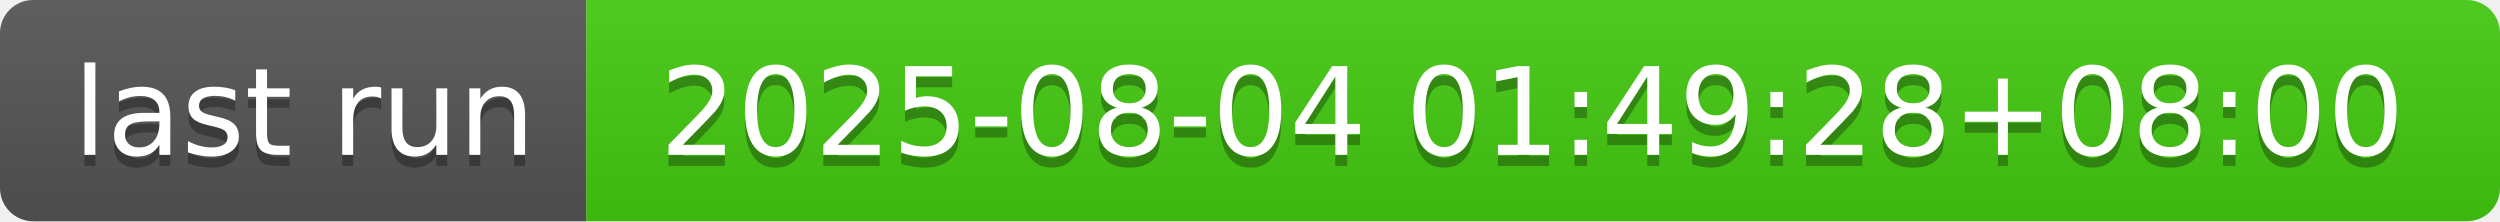
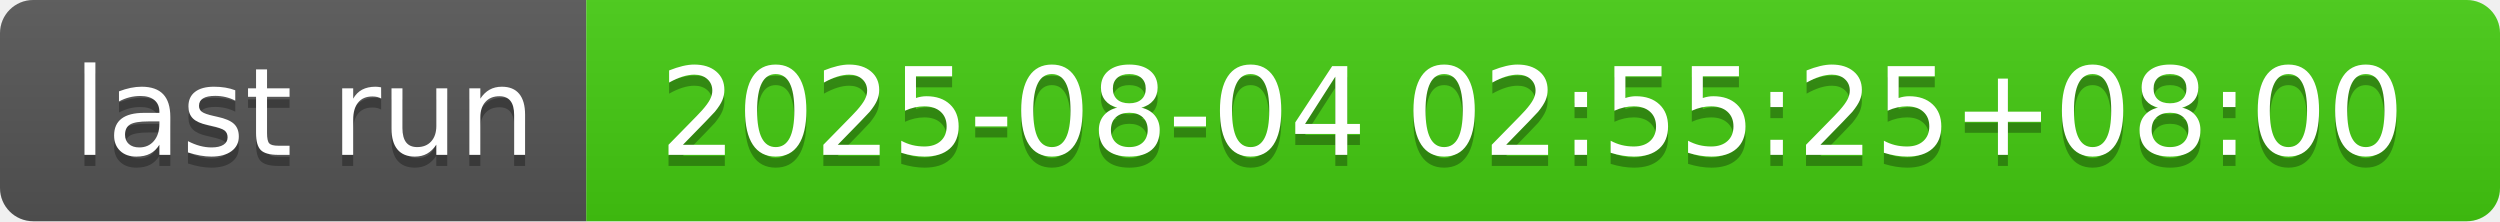
- <svg xmlns="http://www.w3.org/2000/svg" width="226" height="20" role="img" aria-label="last run: 2025-08-04 01:49:28+08:00">
+ <svg xmlns="http://www.w3.org/2000/svg" width="226" height="20" role="img" aria-label="last run: 2025-08-04 02:55:25+08:00">
  <linearGradient id="s" x2="0" y2="100%">
    <stop offset="0" stop-color="#bbb" stop-opacity=".1" />
    <stop offset="1" stop-opacity=".1" />
  </linearGradient>
  <clipPath id="r">
    <rect width="226" height="20" rx="3" fill="#fff" />
  </clipPath>
  <g clip-path="url(#r)">
    <rect width="53" height="20" fill="#555" />
    <rect x="53" width="173" height="20" fill="#4c1" />
    <rect width="226" height="20" fill="url(#s)" />
  </g>
  <g fill="#fff" text-anchor="middle" font-family="Verdana,Geneva,DejaVu Sans,sans-serif" text-rendering="geometricPrecision" font-size="110">
    <text aria-hidden="true" x="275" y="150" fill="#010101" fill-opacity=".3" transform="scale(.1)" textLength="430">last run</text>
    <text x="275" y="140" transform="scale(.1)" fill="#fff" textLength="430">last run</text>
-     <text aria-hidden="true" x="1385" y="150" fill="#010101" fill-opacity=".3" transform="scale(.1)" textLength="1630">2025-08-04 01:49:28+08:00</text>
-     <text x="1385" y="140" transform="scale(.1)" fill="#fff" textLength="1630">2025-08-04 01:49:28+08:00</text>
+     <text aria-hidden="true" x="1385" y="150" fill="#010101" fill-opacity=".3" transform="scale(.1)" textLength="1630">2025-08-04 02:55:25+08:00</text>
+     <text x="1385" y="140" transform="scale(.1)" fill="#fff" textLength="1630">2025-08-04 02:55:25+08:00</text>
  </g>
</svg>
